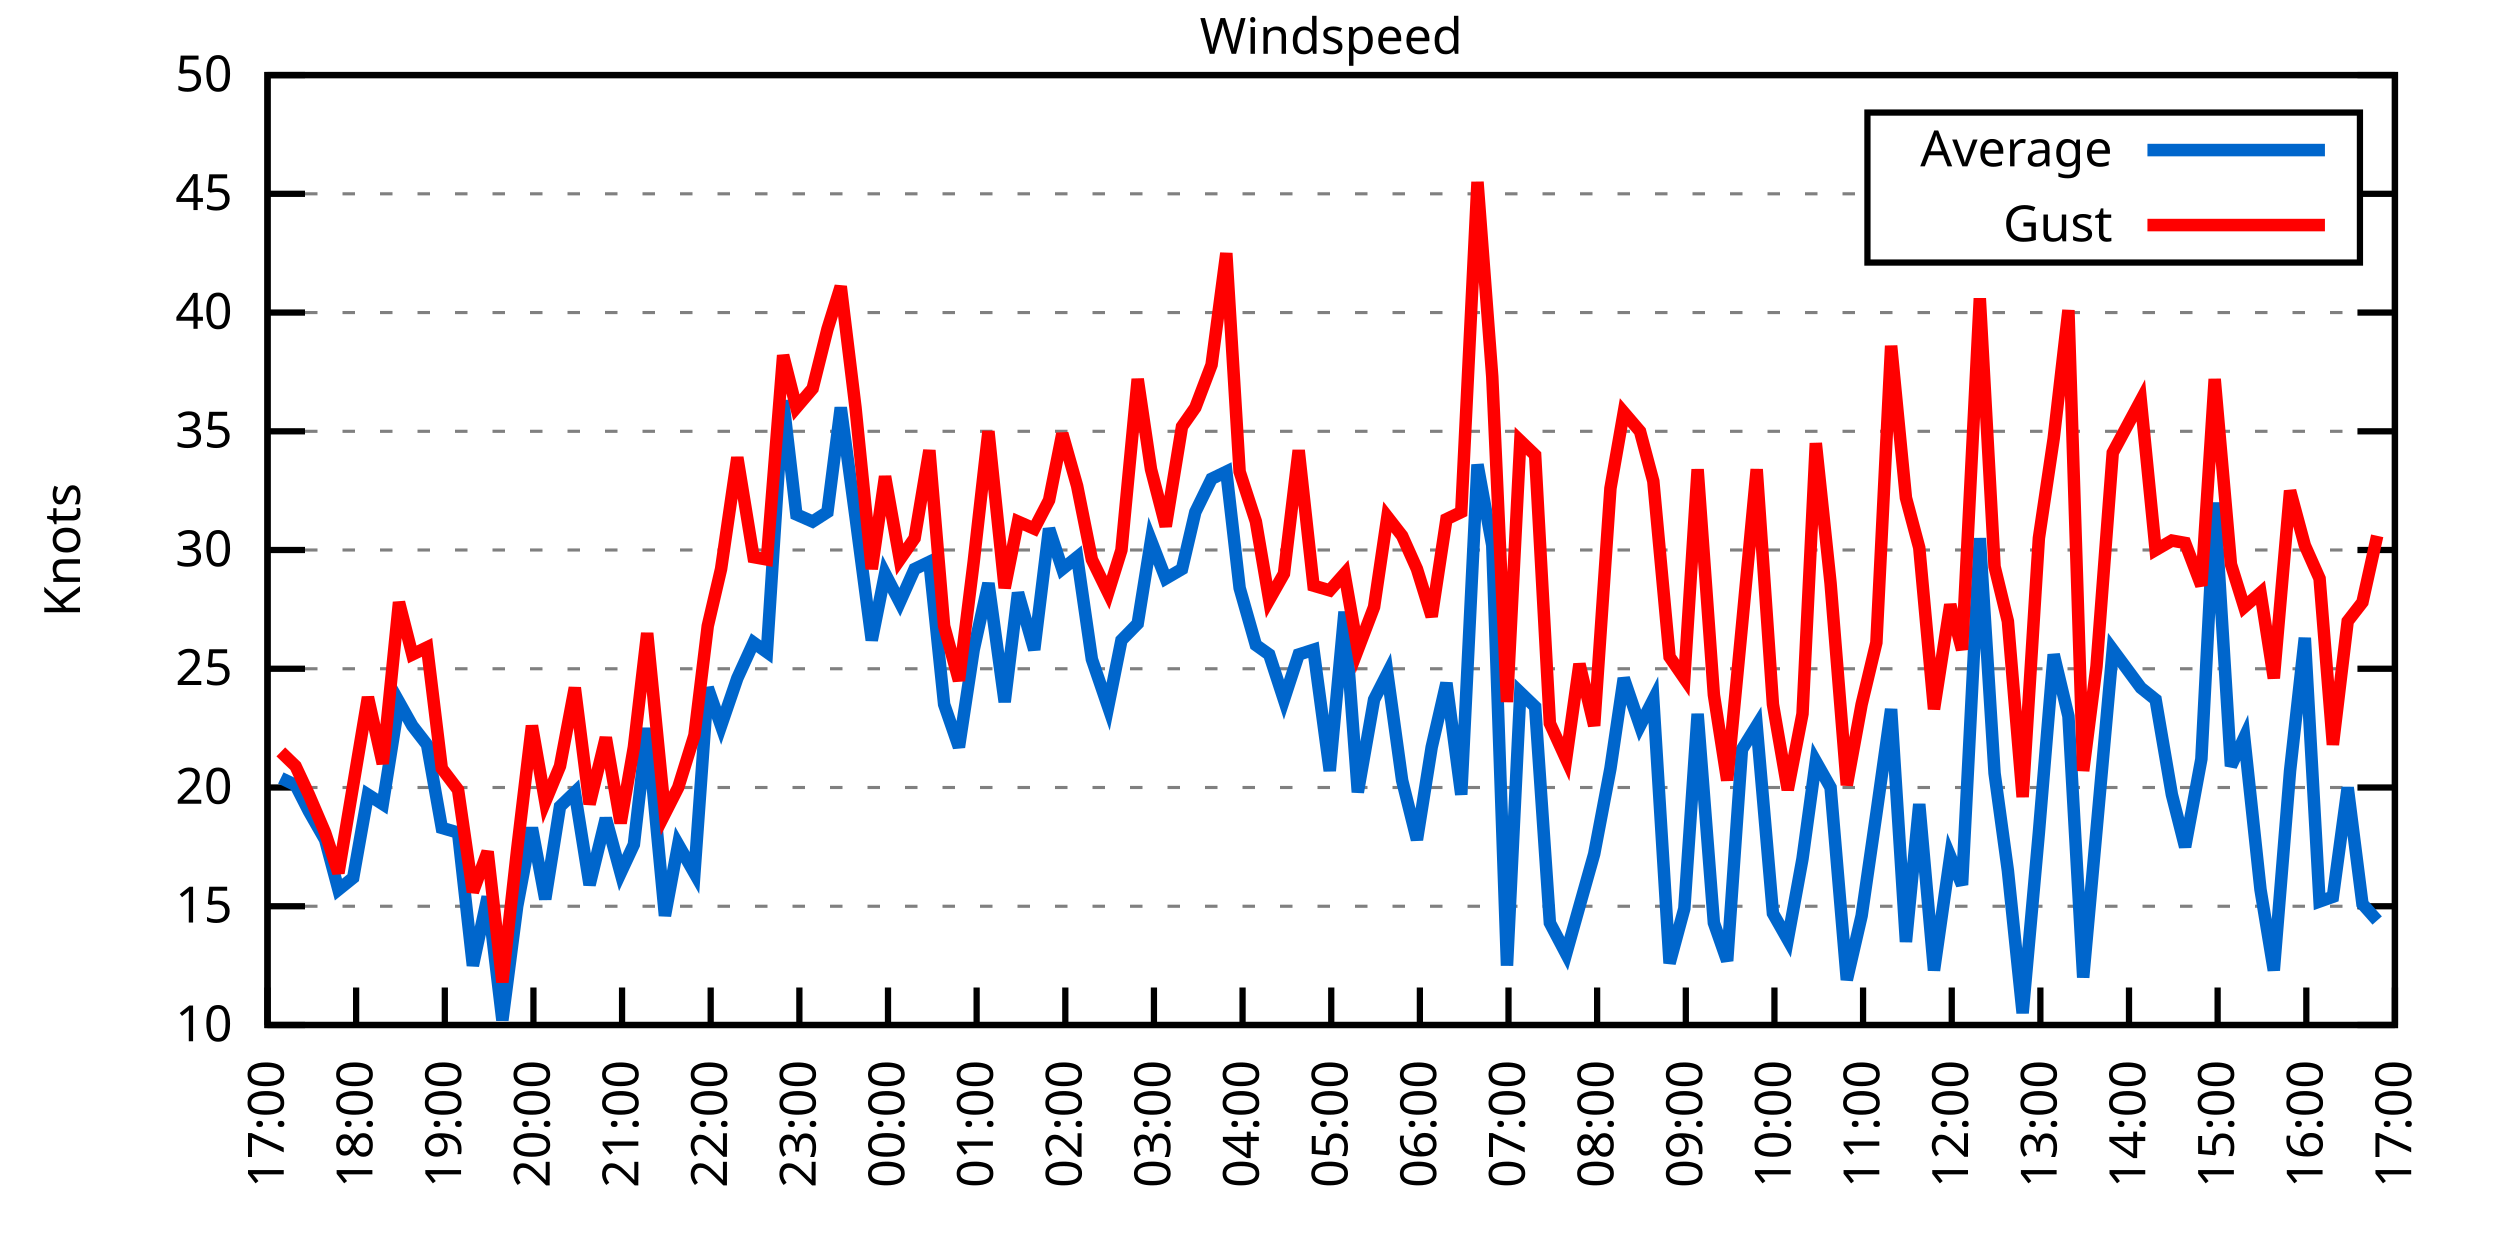
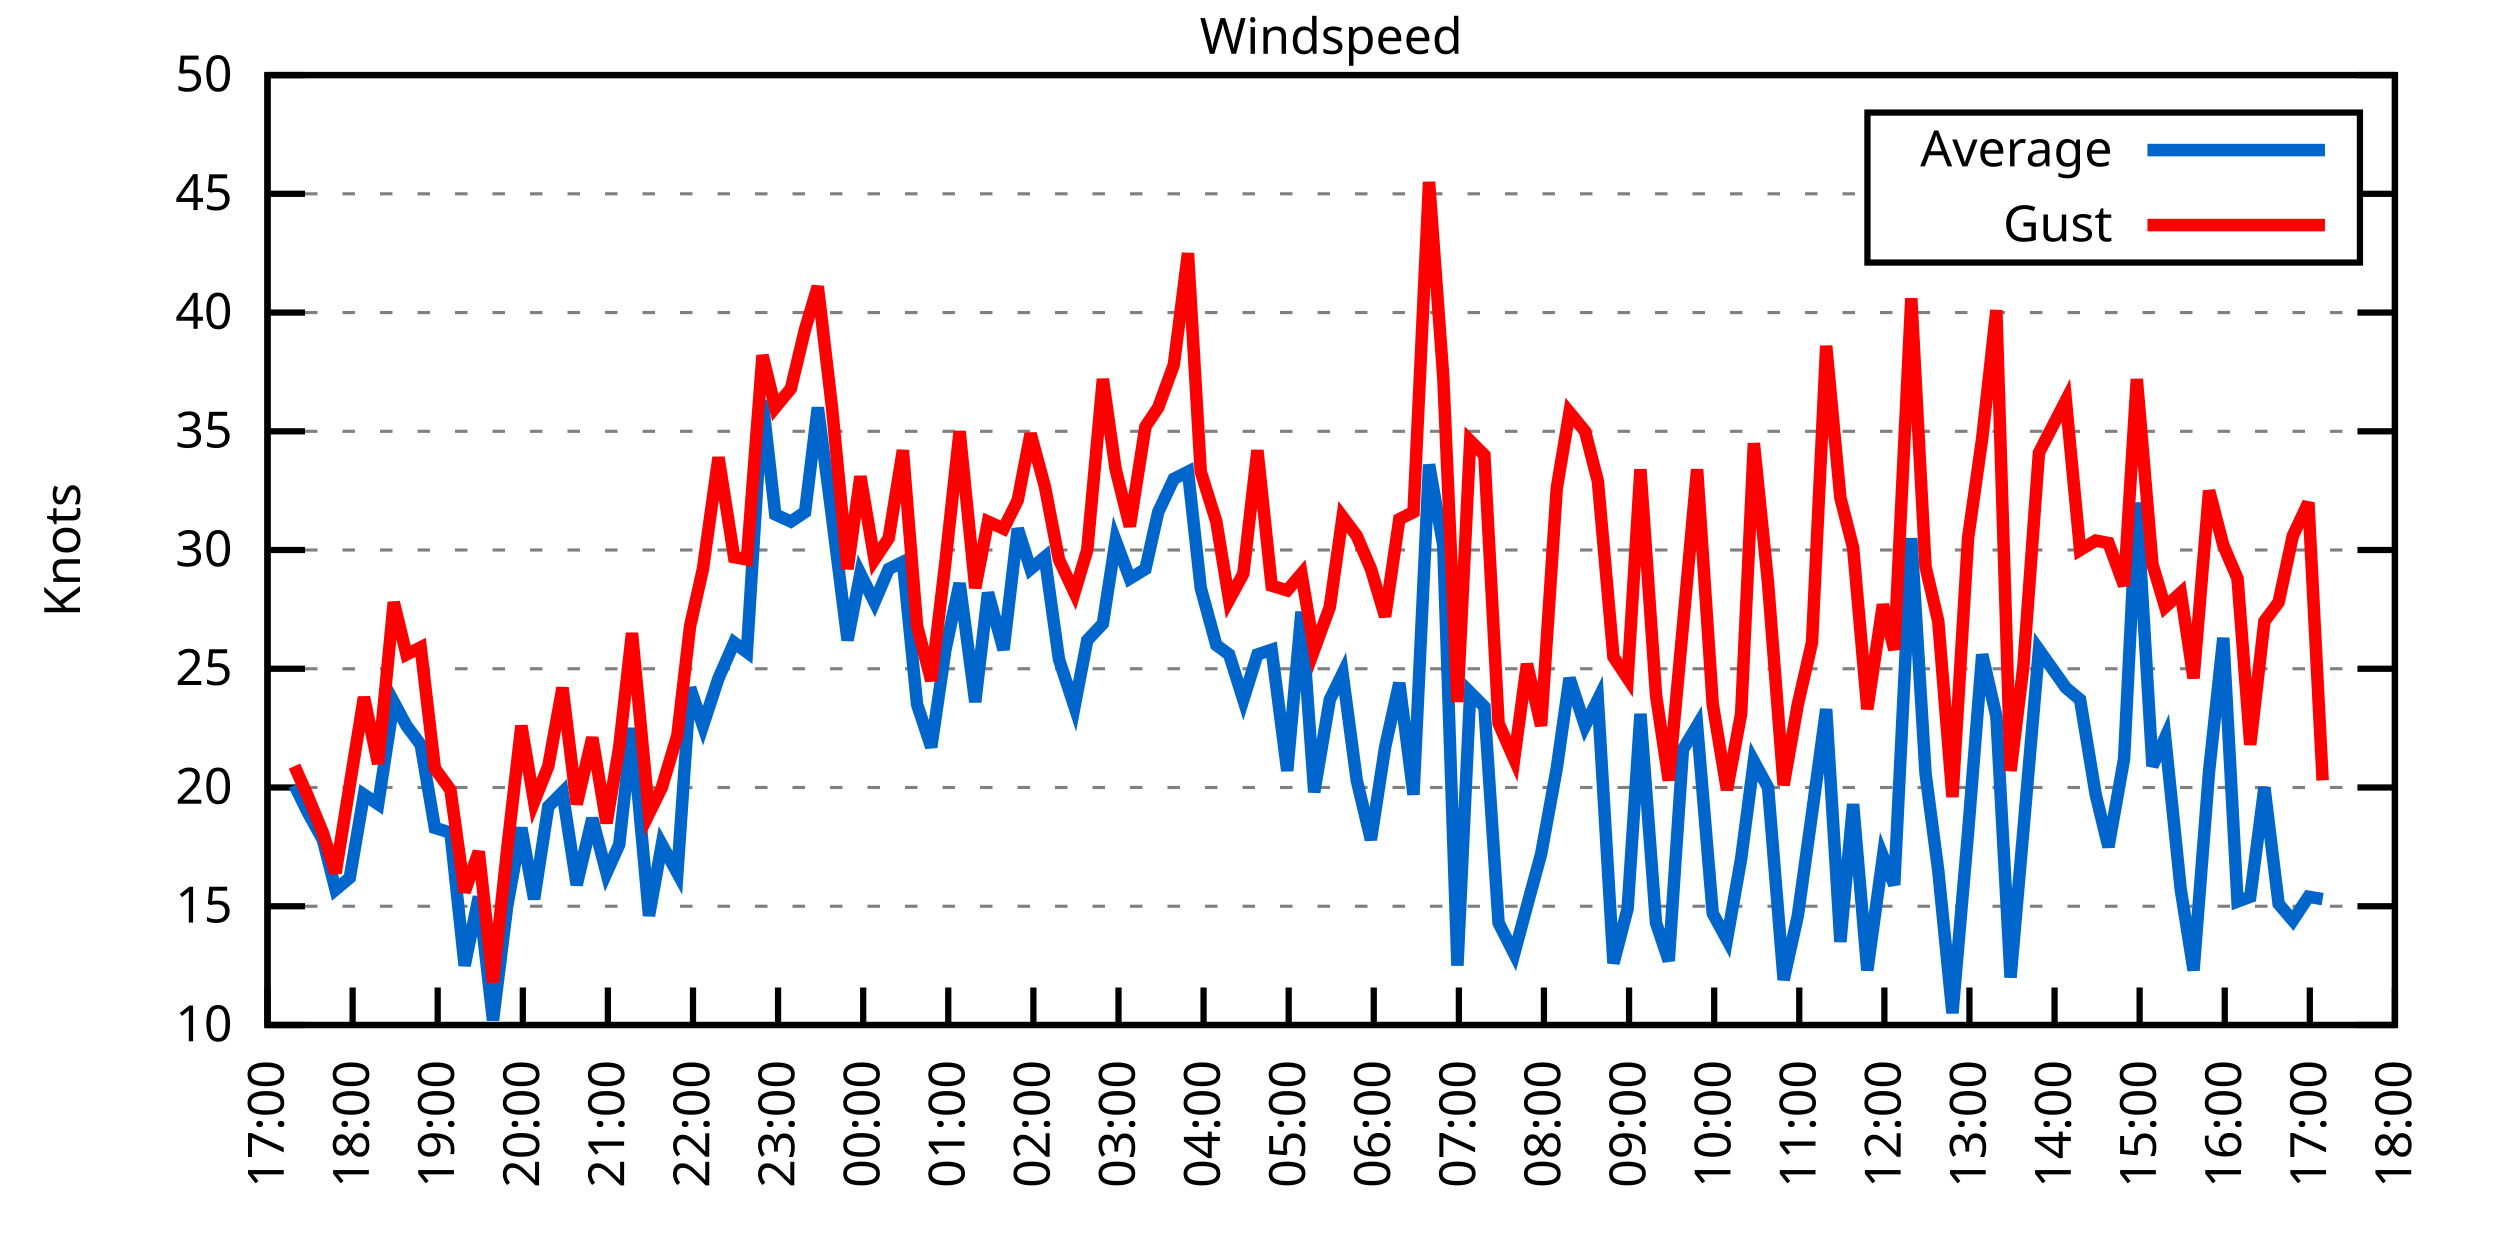
<svg xmlns="http://www.w3.org/2000/svg" xmlns:xlink="http://www.w3.org/1999/xlink" width="400" height="200" viewBox="0 0 400 200">
  <g id="gnuplot_canvas">
    <rect x="0" y="0" width="400" height="200" fill="none" />
    <defs>
      <circle id="gpDot" r="0.5" stroke-width="0.5" stroke="currentColor" />
      <path id="gpPt0" stroke-width="0.333" stroke="currentColor" d="M-1,0 h2 M0,-1 v2" />
      <path id="gpPt1" stroke-width="0.333" stroke="currentColor" d="M-1,-1 L1,1 M1,-1 L-1,1" />
      <path id="gpPt2" stroke-width="0.333" stroke="currentColor" d="M-1,0 L1,0 M0,-1 L0,1 M-1,-1 L1,1 M-1,1 L1,-1" />
      <rect id="gpPt3" stroke-width="0.333" stroke="currentColor" x="-1" y="-1" width="2" height="2" />
      <rect id="gpPt4" stroke-width="0.333" stroke="currentColor" fill="currentColor" x="-1" y="-1" width="2" height="2" />
      <circle id="gpPt5" stroke-width="0.333" stroke="currentColor" cx="0" cy="0" r="1" />
      <use xlink:href="#gpPt5" id="gpPt6" fill="currentColor" stroke="none" />
      <path id="gpPt7" stroke-width="0.333" stroke="currentColor" d="M0,-1.33 L-1.33,0.67 L1.33,0.67 z" />
      <use xlink:href="#gpPt7" id="gpPt8" fill="currentColor" stroke="none" />
      <use xlink:href="#gpPt7" id="gpPt9" stroke="currentColor" transform="rotate(180)" />
      <use xlink:href="#gpPt9" id="gpPt10" fill="currentColor" stroke="none" />
      <use xlink:href="#gpPt3" id="gpPt11" stroke="currentColor" transform="rotate(45)" />
      <use xlink:href="#gpPt11" id="gpPt12" fill="currentColor" stroke="none" />
      <path id="gpPt13" stroke-width="0.333" stroke="currentColor" d="M0,1.330 L1.265,0.411 L0.782,-1.067 L-0.782,-1.076 L-1.265,0.411 z" />
      <use xlink:href="#gpPt13" id="gpPt14" fill="currentColor" stroke="none" />
      <filter id="textbox" filterUnits="objectBoundingBox" x="0" y="0" height="1" width="1">
        <feFlood flood-color="white" flood-opacity="1" result="bgnd" />
        <feComposite in="SourceGraphic" in2="bgnd" operator="atop" />
      </filter>
      <filter id="greybox" filterUnits="objectBoundingBox" x="0" y="0" height="1" width="1">
        <feFlood flood-color="lightgrey" flood-opacity="1" result="grey" />
        <feComposite in="SourceGraphic" in2="grey" operator="atop" />
      </filter>
    </defs>
    <g fill="none" color="white" stroke="currentColor" stroke-width="1.00" stroke-linecap="butt" stroke-linejoin="miter">
</g>
    <g fill="none" color="black" stroke="currentColor" stroke-width="1.00" stroke-linecap="butt" stroke-linejoin="miter">
      <g stroke="none" shape-rendering="crispEdges">
        <polygon fill="rgb(255, 255, 255)" points="42.80,164.00 383.18,164.00 383.18,12.02 42.80,12.02 " />
      </g>
    </g>
    <g fill="none" color="black" stroke="currentColor" stroke-width="1.00" stroke-linecap="butt" stroke-linejoin="miter">
</g>
    <g fill="none" color="black" stroke="black" stroke-width="0.50" stroke-linecap="butt" stroke-linejoin="miter">
</g>
    <g fill="none" color="gray" stroke="currentColor" stroke-width="0.50" stroke-linecap="butt" stroke-linejoin="miter">
      <path stroke="gray" stroke-dasharray="2,4" class="gridline" d="M42.80,164.00 L383.19,164.00  " />
    </g>
    <g fill="none" color="gray" stroke="gray" stroke-width="1.00" stroke-linecap="butt" stroke-linejoin="miter">
</g>
    <g fill="none" color="black" stroke="currentColor" stroke-width="1.00" stroke-linecap="butt" stroke-linejoin="miter">
      <path stroke="black" d="M42.80,164.00 L48.80,164.00 M383.19,164.00 L377.19,164.00  " />
      <g transform="translate(37.20,166.60)" stroke="none" fill="black" font-family="Sans" font-size="8.00" text-anchor="end">
        <text>
          <tspan font-family="Sans"> 10</tspan>
        </text>
      </g>
    </g>
    <g fill="none" color="black" stroke="currentColor" stroke-width="1.00" stroke-linecap="butt" stroke-linejoin="miter">
</g>
    <g fill="none" color="black" stroke="black" stroke-width="0.50" stroke-linecap="butt" stroke-linejoin="miter">
</g>
    <g fill="none" color="gray" stroke="currentColor" stroke-width="0.50" stroke-linecap="butt" stroke-linejoin="miter">
      <path stroke="gray" stroke-dasharray="2,4" class="gridline" d="M42.80,145.00 L383.19,145.00  " />
    </g>
    <g fill="none" color="gray" stroke="gray" stroke-width="1.00" stroke-linecap="butt" stroke-linejoin="miter">
</g>
    <g fill="none" color="black" stroke="currentColor" stroke-width="1.00" stroke-linecap="butt" stroke-linejoin="miter">
      <path stroke="black" d="M42.80,145.00 L48.80,145.00 M383.19,145.00 L377.19,145.00  " />
      <g transform="translate(37.20,147.60)" stroke="none" fill="black" font-family="Sans" font-size="8.00" text-anchor="end">
        <text>
          <tspan font-family="Sans"> 15</tspan>
        </text>
      </g>
    </g>
    <g fill="none" color="black" stroke="currentColor" stroke-width="1.00" stroke-linecap="butt" stroke-linejoin="miter">
</g>
    <g fill="none" color="black" stroke="black" stroke-width="0.50" stroke-linecap="butt" stroke-linejoin="miter">
</g>
    <g fill="none" color="gray" stroke="currentColor" stroke-width="0.50" stroke-linecap="butt" stroke-linejoin="miter">
      <path stroke="gray" stroke-dasharray="2,4" class="gridline" d="M42.80,126.00 L383.19,126.00  " />
    </g>
    <g fill="none" color="gray" stroke="gray" stroke-width="1.00" stroke-linecap="butt" stroke-linejoin="miter">
</g>
    <g fill="none" color="black" stroke="currentColor" stroke-width="1.00" stroke-linecap="butt" stroke-linejoin="miter">
      <path stroke="black" d="M42.80,126.00 L48.80,126.00 M383.19,126.00 L377.19,126.00  " />
      <g transform="translate(37.20,128.60)" stroke="none" fill="black" font-family="Sans" font-size="8.00" text-anchor="end">
        <text>
          <tspan font-family="Sans"> 20</tspan>
        </text>
      </g>
    </g>
    <g fill="none" color="black" stroke="currentColor" stroke-width="1.00" stroke-linecap="butt" stroke-linejoin="miter">
</g>
    <g fill="none" color="black" stroke="black" stroke-width="0.50" stroke-linecap="butt" stroke-linejoin="miter">
</g>
    <g fill="none" color="gray" stroke="currentColor" stroke-width="0.50" stroke-linecap="butt" stroke-linejoin="miter">
      <path stroke="gray" stroke-dasharray="2,4" class="gridline" d="M42.80,107.00 L383.19,107.00  " />
    </g>
    <g fill="none" color="gray" stroke="gray" stroke-width="1.00" stroke-linecap="butt" stroke-linejoin="miter">
</g>
    <g fill="none" color="black" stroke="currentColor" stroke-width="1.00" stroke-linecap="butt" stroke-linejoin="miter">
      <path stroke="black" d="M42.80,107.00 L48.80,107.00 M383.19,107.00 L377.19,107.00  " />
      <g transform="translate(37.20,109.60)" stroke="none" fill="black" font-family="Sans" font-size="8.00" text-anchor="end">
        <text>
          <tspan font-family="Sans"> 25</tspan>
        </text>
      </g>
    </g>
    <g fill="none" color="black" stroke="currentColor" stroke-width="1.00" stroke-linecap="butt" stroke-linejoin="miter">
</g>
    <g fill="none" color="black" stroke="black" stroke-width="0.50" stroke-linecap="butt" stroke-linejoin="miter">
</g>
    <g fill="none" color="gray" stroke="currentColor" stroke-width="0.50" stroke-linecap="butt" stroke-linejoin="miter">
      <path stroke="gray" stroke-dasharray="2,4" class="gridline" d="M42.80,88.00 L383.19,88.00  " />
    </g>
    <g fill="none" color="gray" stroke="gray" stroke-width="1.00" stroke-linecap="butt" stroke-linejoin="miter">
</g>
    <g fill="none" color="black" stroke="currentColor" stroke-width="1.00" stroke-linecap="butt" stroke-linejoin="miter">
      <path stroke="black" d="M42.80,88.00 L48.80,88.00 M383.19,88.00 L377.19,88.00  " />
      <g transform="translate(37.20,90.60)" stroke="none" fill="black" font-family="Sans" font-size="8.00" text-anchor="end">
        <text>
          <tspan font-family="Sans"> 30</tspan>
        </text>
      </g>
    </g>
    <g fill="none" color="black" stroke="currentColor" stroke-width="1.00" stroke-linecap="butt" stroke-linejoin="miter">
</g>
    <g fill="none" color="black" stroke="black" stroke-width="0.50" stroke-linecap="butt" stroke-linejoin="miter">
</g>
    <g fill="none" color="gray" stroke="currentColor" stroke-width="0.50" stroke-linecap="butt" stroke-linejoin="miter">
      <path stroke="gray" stroke-dasharray="2,4" class="gridline" d="M42.80,69.01 L383.19,69.01  " />
    </g>
    <g fill="none" color="gray" stroke="gray" stroke-width="1.00" stroke-linecap="butt" stroke-linejoin="miter">
</g>
    <g fill="none" color="black" stroke="currentColor" stroke-width="1.00" stroke-linecap="butt" stroke-linejoin="miter">
      <path stroke="black" d="M42.80,69.01 L48.80,69.01 M383.19,69.01 L377.19,69.01  " />
      <g transform="translate(37.20,71.61)" stroke="none" fill="black" font-family="Sans" font-size="8.00" text-anchor="end">
        <text>
          <tspan font-family="Sans"> 35</tspan>
        </text>
      </g>
    </g>
    <g fill="none" color="black" stroke="currentColor" stroke-width="1.00" stroke-linecap="butt" stroke-linejoin="miter">
</g>
    <g fill="none" color="black" stroke="black" stroke-width="0.50" stroke-linecap="butt" stroke-linejoin="miter">
</g>
    <g fill="none" color="gray" stroke="currentColor" stroke-width="0.50" stroke-linecap="butt" stroke-linejoin="miter">
      <path stroke="gray" stroke-dasharray="2,4" class="gridline" d="M42.80,50.01 L383.19,50.01  " />
    </g>
    <g fill="none" color="gray" stroke="gray" stroke-width="1.00" stroke-linecap="butt" stroke-linejoin="miter">
</g>
    <g fill="none" color="black" stroke="currentColor" stroke-width="1.00" stroke-linecap="butt" stroke-linejoin="miter">
      <path stroke="black" d="M42.80,50.01 L48.80,50.01 M383.19,50.01 L377.19,50.01  " />
      <g transform="translate(37.20,52.61)" stroke="none" fill="black" font-family="Sans" font-size="8.00" text-anchor="end">
        <text>
          <tspan font-family="Sans"> 40</tspan>
        </text>
      </g>
    </g>
    <g fill="none" color="black" stroke="currentColor" stroke-width="1.00" stroke-linecap="butt" stroke-linejoin="miter">
</g>
    <g fill="none" color="black" stroke="black" stroke-width="0.50" stroke-linecap="butt" stroke-linejoin="miter">
</g>
    <g fill="none" color="gray" stroke="currentColor" stroke-width="0.50" stroke-linecap="butt" stroke-linejoin="miter">
      <path stroke="gray" stroke-dasharray="2,4" class="gridline" d="M42.80,31.01 L298.79,31.01 M377.59,31.01 L383.19,31.01  " />
    </g>
    <g fill="none" color="gray" stroke="gray" stroke-width="1.00" stroke-linecap="butt" stroke-linejoin="miter">
</g>
    <g fill="none" color="black" stroke="currentColor" stroke-width="1.00" stroke-linecap="butt" stroke-linejoin="miter">
      <path stroke="black" d="M42.80,31.01 L48.80,31.01 M383.19,31.01 L377.19,31.01  " />
      <g transform="translate(37.20,33.61)" stroke="none" fill="black" font-family="Sans" font-size="8.00" text-anchor="end">
        <text>
          <tspan font-family="Sans"> 45</tspan>
        </text>
      </g>
    </g>
    <g fill="none" color="black" stroke="currentColor" stroke-width="1.00" stroke-linecap="butt" stroke-linejoin="miter">
</g>
    <g fill="none" color="black" stroke="black" stroke-width="0.50" stroke-linecap="butt" stroke-linejoin="miter">
</g>
    <g fill="none" color="gray" stroke="currentColor" stroke-width="0.50" stroke-linecap="butt" stroke-linejoin="miter">
      <path stroke="gray" stroke-dasharray="2,4" class="gridline" d="M42.80,12.01 L383.19,12.01  " />
    </g>
    <g fill="none" color="gray" stroke="gray" stroke-width="1.00" stroke-linecap="butt" stroke-linejoin="miter">
</g>
    <g fill="none" color="black" stroke="currentColor" stroke-width="1.00" stroke-linecap="butt" stroke-linejoin="miter">
      <path stroke="black" d="M42.80,12.01 L48.80,12.01 M383.19,12.01 L377.19,12.01  " />
      <g transform="translate(37.20,14.61)" stroke="none" fill="black" font-family="Sans" font-size="8.00" text-anchor="end">
        <text>
          <tspan font-family="Sans"> 50</tspan>
        </text>
      </g>
    </g>
    <g fill="none" color="black" stroke="currentColor" stroke-width="1.00" stroke-linecap="butt" stroke-linejoin="miter">
      <path stroke="black" d="M42.80,164.00 L42.80,158.00  " />
      <g transform="translate(45.40,169.60) rotate(270.00)" stroke="none" fill="black" font-family="Sans" font-size="8.00" text-anchor="end">
        <text>
          <tspan font-family="Sans">17:00</tspan>
        </text>
      </g>
    </g>
    <g fill="none" color="black" stroke="currentColor" stroke-width="1.00" stroke-linecap="butt" stroke-linejoin="miter">
-       <path stroke="black" d="M56.98,164.00 L56.98,158.00  " />
-       <g transform="translate(59.58,169.60) rotate(270.00)" stroke="none" fill="black" font-family="Sans" font-size="8.00" text-anchor="end">
+       <path stroke="black" d="M56.42,164.00 L56.42,158.00  " />
+       <g transform="translate(59.02,169.60) rotate(270.00)" stroke="none" fill="black" font-family="Sans" font-size="8.00" text-anchor="end">
        <text>
          <tspan font-family="Sans">18:00</tspan>
        </text>
      </g>
    </g>
    <g fill="none" color="black" stroke="currentColor" stroke-width="1.00" stroke-linecap="butt" stroke-linejoin="miter">
-       <path stroke="black" d="M71.17,164.00 L71.17,158.00  " />
-       <g transform="translate(73.77,169.60) rotate(270.00)" stroke="none" fill="black" font-family="Sans" font-size="8.00" text-anchor="end">
+       <path stroke="black" d="M70.03,164.00 L70.03,158.00  " />
+       <g transform="translate(72.63,169.60) rotate(270.00)" stroke="none" fill="black" font-family="Sans" font-size="8.00" text-anchor="end">
        <text>
          <tspan font-family="Sans">19:00</tspan>
        </text>
      </g>
    </g>
    <g fill="none" color="black" stroke="currentColor" stroke-width="1.00" stroke-linecap="butt" stroke-linejoin="miter">
-       <path stroke="black" d="M85.35,164.00 L85.35,158.00  " />
-       <g transform="translate(87.95,169.60) rotate(270.00)" stroke="none" fill="black" font-family="Sans" font-size="8.00" text-anchor="end">
+       <path stroke="black" d="M83.65,164.00 L83.65,158.00  " />
+       <g transform="translate(86.25,169.60) rotate(270.00)" stroke="none" fill="black" font-family="Sans" font-size="8.00" text-anchor="end">
        <text>
          <tspan font-family="Sans">20:00</tspan>
        </text>
      </g>
    </g>
    <g fill="none" color="black" stroke="currentColor" stroke-width="1.00" stroke-linecap="butt" stroke-linejoin="miter">
-       <path stroke="black" d="M99.53,164.00 L99.53,158.00  " />
-       <g transform="translate(102.13,169.60) rotate(270.00)" stroke="none" fill="black" font-family="Sans" font-size="8.00" text-anchor="end">
+       <path stroke="black" d="M97.26,164.00 L97.26,158.00  " />
+       <g transform="translate(99.86,169.60) rotate(270.00)" stroke="none" fill="black" font-family="Sans" font-size="8.00" text-anchor="end">
        <text>
          <tspan font-family="Sans">21:00</tspan>
        </text>
      </g>
    </g>
    <g fill="none" color="black" stroke="currentColor" stroke-width="1.00" stroke-linecap="butt" stroke-linejoin="miter">
-       <path stroke="black" d="M113.71,164.00 L113.71,158.00  " />
-       <g transform="translate(116.31,169.60) rotate(270.00)" stroke="none" fill="black" font-family="Sans" font-size="8.00" text-anchor="end">
+       <path stroke="black" d="M110.88,164.00 L110.88,158.00  " />
+       <g transform="translate(113.48,169.60) rotate(270.00)" stroke="none" fill="black" font-family="Sans" font-size="8.00" text-anchor="end">
        <text>
          <tspan font-family="Sans">22:00</tspan>
        </text>
      </g>
    </g>
    <g fill="none" color="black" stroke="currentColor" stroke-width="1.00" stroke-linecap="butt" stroke-linejoin="miter">
-       <path stroke="black" d="M127.90,164.00 L127.90,158.00  " />
-       <g transform="translate(130.50,169.60) rotate(270.00)" stroke="none" fill="black" font-family="Sans" font-size="8.00" text-anchor="end">
+       <path stroke="black" d="M124.49,164.00 L124.49,158.00  " />
+       <g transform="translate(127.09,169.60) rotate(270.00)" stroke="none" fill="black" font-family="Sans" font-size="8.00" text-anchor="end">
        <text>
          <tspan font-family="Sans">23:00</tspan>
        </text>
      </g>
    </g>
    <g fill="none" color="black" stroke="currentColor" stroke-width="1.00" stroke-linecap="butt" stroke-linejoin="miter">
-       <path stroke="black" d="M142.08,164.00 L142.08,158.00  " />
-       <g transform="translate(144.68,169.60) rotate(270.00)" stroke="none" fill="black" font-family="Sans" font-size="8.00" text-anchor="end">
+       <path stroke="black" d="M138.11,164.00 L138.11,158.00  " />
+       <g transform="translate(140.71,169.60) rotate(270.00)" stroke="none" fill="black" font-family="Sans" font-size="8.00" text-anchor="end">
        <text>
          <tspan font-family="Sans">00:00</tspan>
        </text>
      </g>
    </g>
    <g fill="none" color="black" stroke="currentColor" stroke-width="1.00" stroke-linecap="butt" stroke-linejoin="miter">
-       <path stroke="black" d="M156.26,164.00 L156.26,158.00  " />
-       <g transform="translate(158.86,169.60) rotate(270.00)" stroke="none" fill="black" font-family="Sans" font-size="8.00" text-anchor="end">
+       <path stroke="black" d="M151.72,164.00 L151.72,158.00  " />
+       <g transform="translate(154.32,169.60) rotate(270.00)" stroke="none" fill="black" font-family="Sans" font-size="8.00" text-anchor="end">
        <text>
          <tspan font-family="Sans">01:00</tspan>
        </text>
      </g>
    </g>
    <g fill="none" color="black" stroke="currentColor" stroke-width="1.00" stroke-linecap="butt" stroke-linejoin="miter">
-       <path stroke="black" d="M170.45,164.00 L170.45,158.00  " />
-       <g transform="translate(173.05,169.60) rotate(270.00)" stroke="none" fill="black" font-family="Sans" font-size="8.00" text-anchor="end">
+       <path stroke="black" d="M165.34,164.00 L165.34,158.00  " />
+       <g transform="translate(167.94,169.60) rotate(270.00)" stroke="none" fill="black" font-family="Sans" font-size="8.00" text-anchor="end">
        <text>
          <tspan font-family="Sans">02:00</tspan>
        </text>
      </g>
    </g>
    <g fill="none" color="black" stroke="currentColor" stroke-width="1.00" stroke-linecap="butt" stroke-linejoin="miter">
-       <path stroke="black" d="M184.63,164.00 L184.63,158.00  " />
-       <g transform="translate(187.23,169.60) rotate(270.00)" stroke="none" fill="black" font-family="Sans" font-size="8.00" text-anchor="end">
+       <path stroke="black" d="M178.96,164.00 L178.96,158.00  " />
+       <g transform="translate(181.56,169.60) rotate(270.00)" stroke="none" fill="black" font-family="Sans" font-size="8.00" text-anchor="end">
        <text>
          <tspan font-family="Sans">03:00</tspan>
        </text>
      </g>
    </g>
    <g fill="none" color="black" stroke="currentColor" stroke-width="1.00" stroke-linecap="butt" stroke-linejoin="miter">
-       <path stroke="black" d="M198.81,164.00 L198.81,158.00  " />
-       <g transform="translate(201.41,169.60) rotate(270.00)" stroke="none" fill="black" font-family="Sans" font-size="8.00" text-anchor="end">
+       <path stroke="black" d="M192.57,164.00 L192.57,158.00  " />
+       <g transform="translate(195.17,169.60) rotate(270.00)" stroke="none" fill="black" font-family="Sans" font-size="8.00" text-anchor="end">
        <text>
          <tspan font-family="Sans">04:00</tspan>
        </text>
      </g>
    </g>
    <g fill="none" color="black" stroke="currentColor" stroke-width="1.00" stroke-linecap="butt" stroke-linejoin="miter">
-       <path stroke="black" d="M213.00,164.00 L213.00,158.00  " />
-       <g transform="translate(215.60,169.60) rotate(270.00)" stroke="none" fill="black" font-family="Sans" font-size="8.00" text-anchor="end">
+       <path stroke="black" d="M206.19,164.00 L206.19,158.00  " />
+       <g transform="translate(208.79,169.60) rotate(270.00)" stroke="none" fill="black" font-family="Sans" font-size="8.00" text-anchor="end">
        <text>
          <tspan font-family="Sans">05:00</tspan>
        </text>
      </g>
    </g>
    <g fill="none" color="black" stroke="currentColor" stroke-width="1.00" stroke-linecap="butt" stroke-linejoin="miter">
-       <path stroke="black" d="M227.18,164.00 L227.18,158.00  " />
-       <g transform="translate(229.78,169.60) rotate(270.00)" stroke="none" fill="black" font-family="Sans" font-size="8.00" text-anchor="end">
+       <path stroke="black" d="M219.80,164.00 L219.80,158.00  " />
+       <g transform="translate(222.40,169.60) rotate(270.00)" stroke="none" fill="black" font-family="Sans" font-size="8.00" text-anchor="end">
        <text>
          <tspan font-family="Sans">06:00</tspan>
        </text>
      </g>
    </g>
    <g fill="none" color="black" stroke="currentColor" stroke-width="1.00" stroke-linecap="butt" stroke-linejoin="miter">
-       <path stroke="black" d="M241.36,164.00 L241.36,158.00  " />
-       <g transform="translate(243.96,169.60) rotate(270.00)" stroke="none" fill="black" font-family="Sans" font-size="8.00" text-anchor="end">
+       <path stroke="black" d="M233.42,164.00 L233.42,158.00  " />
+       <g transform="translate(236.02,169.60) rotate(270.00)" stroke="none" fill="black" font-family="Sans" font-size="8.00" text-anchor="end">
        <text>
          <tspan font-family="Sans">07:00</tspan>
        </text>
      </g>
    </g>
    <g fill="none" color="black" stroke="currentColor" stroke-width="1.00" stroke-linecap="butt" stroke-linejoin="miter">
-       <path stroke="black" d="M255.54,164.00 L255.54,158.00  " />
-       <g transform="translate(258.14,169.60) rotate(270.00)" stroke="none" fill="black" font-family="Sans" font-size="8.00" text-anchor="end">
+       <path stroke="black" d="M247.03,164.00 L247.03,158.00  " />
+       <g transform="translate(249.63,169.60) rotate(270.00)" stroke="none" fill="black" font-family="Sans" font-size="8.00" text-anchor="end">
        <text>
          <tspan font-family="Sans">08:00</tspan>
        </text>
      </g>
    </g>
    <g fill="none" color="black" stroke="currentColor" stroke-width="1.00" stroke-linecap="butt" stroke-linejoin="miter">
-       <path stroke="black" d="M269.73,164.00 L269.73,158.00  " />
-       <g transform="translate(272.33,169.60) rotate(270.00)" stroke="none" fill="black" font-family="Sans" font-size="8.00" text-anchor="end">
+       <path stroke="black" d="M260.65,164.00 L260.65,158.00  " />
+       <g transform="translate(263.25,169.60) rotate(270.00)" stroke="none" fill="black" font-family="Sans" font-size="8.00" text-anchor="end">
        <text>
          <tspan font-family="Sans">09:00</tspan>
        </text>
      </g>
    </g>
    <g fill="none" color="black" stroke="currentColor" stroke-width="1.00" stroke-linecap="butt" stroke-linejoin="miter">
-       <path stroke="black" d="M283.91,164.00 L283.91,158.00  " />
-       <g transform="translate(286.51,169.60) rotate(270.00)" stroke="none" fill="black" font-family="Sans" font-size="8.00" text-anchor="end">
+       <path stroke="black" d="M274.27,164.00 L274.27,158.00  " />
+       <g transform="translate(276.87,169.60) rotate(270.00)" stroke="none" fill="black" font-family="Sans" font-size="8.00" text-anchor="end">
        <text>
          <tspan font-family="Sans">10:00</tspan>
        </text>
      </g>
    </g>
    <g fill="none" color="black" stroke="currentColor" stroke-width="1.00" stroke-linecap="butt" stroke-linejoin="miter">
-       <path stroke="black" d="M298.09,164.00 L298.09,158.00  " />
-       <g transform="translate(300.69,169.60) rotate(270.00)" stroke="none" fill="black" font-family="Sans" font-size="8.00" text-anchor="end">
+       <path stroke="black" d="M287.88,164.00 L287.88,158.00  " />
+       <g transform="translate(290.48,169.60) rotate(270.00)" stroke="none" fill="black" font-family="Sans" font-size="8.00" text-anchor="end">
        <text>
          <tspan font-family="Sans">11:00</tspan>
        </text>
      </g>
    </g>
    <g fill="none" color="black" stroke="currentColor" stroke-width="1.00" stroke-linecap="butt" stroke-linejoin="miter">
-       <path stroke="black" d="M312.28,164.00 L312.28,158.00  " />
-       <g transform="translate(314.88,169.60) rotate(270.00)" stroke="none" fill="black" font-family="Sans" font-size="8.00" text-anchor="end">
+       <path stroke="black" d="M301.50,164.00 L301.50,158.00  " />
+       <g transform="translate(304.10,169.60) rotate(270.00)" stroke="none" fill="black" font-family="Sans" font-size="8.00" text-anchor="end">
        <text>
          <tspan font-family="Sans">12:00</tspan>
        </text>
      </g>
    </g>
    <g fill="none" color="black" stroke="currentColor" stroke-width="1.00" stroke-linecap="butt" stroke-linejoin="miter">
-       <path stroke="black" d="M326.46,164.00 L326.46,158.00  " />
-       <g transform="translate(329.06,169.60) rotate(270.00)" stroke="none" fill="black" font-family="Sans" font-size="8.00" text-anchor="end">
+       <path stroke="black" d="M315.11,164.00 L315.11,158.00  " />
+       <g transform="translate(317.71,169.60) rotate(270.00)" stroke="none" fill="black" font-family="Sans" font-size="8.00" text-anchor="end">
        <text>
          <tspan font-family="Sans">13:00</tspan>
        </text>
      </g>
    </g>
    <g fill="none" color="black" stroke="currentColor" stroke-width="1.00" stroke-linecap="butt" stroke-linejoin="miter">
-       <path stroke="black" d="M340.64,164.00 L340.64,158.00  " />
-       <g transform="translate(343.24,169.60) rotate(270.00)" stroke="none" fill="black" font-family="Sans" font-size="8.00" text-anchor="end">
+       <path stroke="black" d="M328.73,164.00 L328.73,158.00  " />
+       <g transform="translate(331.33,169.60) rotate(270.00)" stroke="none" fill="black" font-family="Sans" font-size="8.00" text-anchor="end">
        <text>
          <tspan font-family="Sans">14:00</tspan>
        </text>
      </g>
    </g>
    <g fill="none" color="black" stroke="currentColor" stroke-width="1.00" stroke-linecap="butt" stroke-linejoin="miter">
-       <path stroke="black" d="M354.82,164.00 L354.82,158.00  " />
-       <g transform="translate(357.42,169.60) rotate(270.00)" stroke="none" fill="black" font-family="Sans" font-size="8.00" text-anchor="end">
+       <path stroke="black" d="M342.34,164.00 L342.34,158.00  " />
+       <g transform="translate(344.94,169.60) rotate(270.00)" stroke="none" fill="black" font-family="Sans" font-size="8.00" text-anchor="end">
        <text>
          <tspan font-family="Sans">15:00</tspan>
        </text>
      </g>
    </g>
    <g fill="none" color="black" stroke="currentColor" stroke-width="1.00" stroke-linecap="butt" stroke-linejoin="miter">
-       <path stroke="black" d="M369.01,164.00 L369.01,158.00  " />
-       <g transform="translate(371.61,169.60) rotate(270.00)" stroke="none" fill="black" font-family="Sans" font-size="8.00" text-anchor="end">
+       <path stroke="black" d="M355.96,164.00 L355.96,158.00  " />
+       <g transform="translate(358.56,169.60) rotate(270.00)" stroke="none" fill="black" font-family="Sans" font-size="8.00" text-anchor="end">
        <text>
          <tspan font-family="Sans">16:00</tspan>
+         </text>
+       </g>
+     </g>
+     <g fill="none" color="black" stroke="currentColor" stroke-width="1.00" stroke-linecap="butt" stroke-linejoin="miter">
+       <path stroke="black" d="M369.57,164.00 L369.57,158.00  " />
+       <g transform="translate(372.17,169.60) rotate(270.00)" stroke="none" fill="black" font-family="Sans" font-size="8.00" text-anchor="end">
+         <text>
+           <tspan font-family="Sans">17:00</tspan>
        </text>
      </g>
    </g>
    <g fill="none" color="black" stroke="currentColor" stroke-width="1.00" stroke-linecap="butt" stroke-linejoin="miter">
      <path stroke="black" d="M383.19,164.00 L383.19,158.00  " />
      <g transform="translate(385.79,169.60) rotate(270.00)" stroke="none" fill="black" font-family="Sans" font-size="8.00" text-anchor="end">
        <text>
-           <tspan font-family="Sans">17:00</tspan>
+           <tspan font-family="Sans">18:00</tspan>
        </text>
      </g>
    </g>
    <g fill="none" color="black" stroke="currentColor" stroke-width="1.00" stroke-linecap="butt" stroke-linejoin="miter">
</g>
    <g fill="none" color="black" stroke="currentColor" stroke-width="1.00" stroke-linecap="butt" stroke-linejoin="miter">
      <path stroke="black" d="M42.80,12.01 L42.80,164.00 L383.19,164.00 L383.19,12.01 L42.80,12.01 Z  " />
    </g>
    <g fill="none" color="black" stroke="currentColor" stroke-width="1.00" stroke-linecap="butt" stroke-linejoin="miter">
</g>
    <g fill="none" color="black" stroke="currentColor" stroke-width="1.00" stroke-linecap="butt" stroke-linejoin="miter">
      <path stroke="black" d="M298.79,42.01 L298.79,18.01 L377.59,18.01 L377.59,42.01 L298.79,42.01 Z  " />
    </g>
    <g id="Windspeed_plot_1">
      <g fill="none" color="white" stroke="black" stroke-width="2.00" stroke-linecap="butt" stroke-linejoin="miter">
</g>
      <g fill="none" color="black" stroke="currentColor" stroke-width="2.00" stroke-linecap="butt" stroke-linejoin="miter">
        <g transform="translate(337.99,26.61)" stroke="none" fill="black" font-family="Sans" font-size="8.00" text-anchor="end">
          <text>
            <tspan font-family="Sans">Average</tspan>
          </text>
        </g>
      </g>
      <g fill="none" color="black" stroke="currentColor" stroke-width="2.00" stroke-linecap="butt" stroke-linejoin="miter">
-         <path stroke="rgb(  0, 102, 204)" d="M343.59,24.01 L371.99,24.01 M44.93,124.48 L47.29,125.62 L49.42,129.80 L52.02,134.36 L54.15,142.34 L56.51,140.44   L58.87,127.14 L61.24,128.66 L63.84,112.32 L65.97,116.12 L68.33,119.16 L70.69,132.46 L73.29,133.22 L75.66,154.50   L78.02,143.48 L80.38,163.24 L82.75,145.00 L85.11,132.46 L87.24,143.86 L89.60,129.04 L91.97,126.76 L94.33,141.58   L96.93,130.94 L99.30,139.68 L101.42,135.12 L103.55,116.50 L106.39,146.52 L108.51,135.12 L111.11,139.68 L113.24,110.04   L115.37,116.12 L117.97,108.52 L120.57,102.82 L122.70,104.34 L125.30,64.07 L127.42,82.31 L130.02,83.45 L132.39,81.93   L134.52,65.21 L136.88,82.69 L139.48,102.44 L141.61,91.80 L143.97,96.36 L146.34,91.04 L148.70,89.90 L151.06,112.70   L153.43,119.54 L155.79,103.96 L158.15,93.32 L160.75,112.32 L162.88,94.84 L165.48,103.96 L167.85,84.59 L169.97,91.04   L172.34,89.14 L174.70,105.48 L177.30,113.08 L179.43,102.44 L182.03,99.78 L184.16,86.49 L186.52,92.56 L189.12,91.04   L191.25,81.93 L193.85,76.61 L196.21,75.47 L198.34,94.08 L200.94,103.20 L203.07,104.72 L205.43,111.94 L207.79,104.72   L210.16,103.96 L212.76,123.34 L215.12,97.88 L217.25,126.76 L219.85,111.94 L221.98,107.76 L224.34,124.86 L226.71,134.36   L229.07,119.54 L231.43,109.28 L233.80,127.14 L236.40,74.33 L238.76,87.25 L241.12,154.50 L243.25,110.80 L245.62,113.08   L247.98,147.66 L250.58,152.60 L252.71,145.00 L255.07,136.64 L257.67,122.96 L259.80,108.52 L262.40,116.12 L264.53,111.94   L267.13,154.12 L269.49,145.38 L271.62,114.22 L274.22,147.66 L276.35,153.74 L278.71,119.92 L281.07,116.12 L283.67,146.14   L286.04,150.32 L288.40,137.40 L290.53,121.82 L292.89,126.00 L295.49,156.78 L297.86,146.52 L300.22,130.18 L302.58,113.46   L304.95,150.70 L307.08,128.66 L309.44,155.26 L312.04,137.02 L313.93,141.58 L316.77,86.11 L319.13,123.72 L321.26,139.30   L323.62,162.10 L326.22,133.22 L328.59,104.72 L330.95,114.60 L333.31,156.40 L335.44,132.84 L338.04,103.96 L342.53,110.04   L344.90,111.94 L347.50,127.14 L349.62,135.50 L352.22,121.44 L354.35,80.41 L356.95,122.58 L359.08,118.02 L361.68,142.34   L363.81,155.26 L366.41,123.34 L368.77,102.06 L371.13,144.24 L373.26,143.48 L375.63,126.00 L377.99,144.62 L380.35,147.28    " />
+         <path stroke="rgb(  0, 102, 204)" d="M343.59,24.01 L371.99,24.01 M47.11,125.62 L49.15,129.80 L51.65,134.36 L53.69,142.34 L55.96,140.44 L58.23,127.14   L60.50,128.66 L63.00,112.32 L65.04,116.12 L67.31,119.16 L69.58,132.46 L72.07,133.22 L74.34,154.50 L76.61,143.48   L78.88,163.24 L81.15,145.00 L83.42,132.46 L85.46,143.86 L87.73,129.04 L90.00,126.76 L92.27,141.58 L94.77,130.94   L97.04,139.68 L99.08,135.12 L101.12,116.50 L103.84,146.52 L105.89,135.12 L108.38,139.68 L110.42,110.04 L112.47,116.12   L114.96,108.52 L117.46,102.82 L119.50,104.34 L122.00,64.07 L124.04,82.31 L126.54,83.45 L128.81,81.93 L130.85,65.21   L133.12,82.69 L135.61,102.44 L137.66,91.80 L139.92,96.36 L142.19,91.04 L144.46,89.90 L146.73,112.70 L149.00,119.54   L151.27,103.96 L153.54,93.32 L156.04,112.32 L158.08,94.84 L160.57,103.96 L162.84,84.59 L164.89,91.04 L167.16,89.14   L169.43,105.48 L171.92,113.08 L173.96,102.44 L176.46,99.78 L178.50,86.49 L180.77,92.56 L183.27,91.04 L185.31,81.93   L187.81,76.61 L190.08,75.47 L192.12,94.08 L194.61,103.20 L196.66,104.72 L198.93,111.94 L201.19,104.72 L203.46,103.96   L205.96,123.34 L208.23,97.88 L210.27,126.76 L212.77,111.94 L214.81,107.76 L217.08,124.86 L219.35,134.36 L221.62,119.54   L223.89,109.28 L226.16,127.14 L228.65,74.33 L230.92,87.25 L233.19,154.50 L235.23,110.80 L237.50,113.08 L239.77,147.66   L242.27,152.60 L244.31,145.00 L246.58,136.64 L249.08,122.96 L251.12,108.52 L253.61,116.12 L255.66,111.94 L258.15,154.12   L260.42,145.38 L262.47,114.22 L264.96,147.66 L267.00,153.74 L269.27,119.92 L271.54,116.12 L274.04,146.14 L276.31,150.32   L278.58,137.40 L280.62,121.82 L282.89,126.00 L285.38,156.78 L287.65,146.52 L289.92,130.18 L292.19,113.46 L294.46,150.70   L296.50,128.66 L298.77,155.26 L301.27,137.02 L303.08,141.58 L305.81,86.11 L308.08,123.72 L310.12,139.30 L312.39,162.10   L314.89,133.22 L317.15,104.72 L319.42,114.60 L321.69,156.40 L323.74,132.84 L326.23,103.96 L330.54,110.04 L332.81,111.94   L335.31,127.14 L337.35,135.50 L339.85,121.44 L341.89,80.41 L344.39,122.58 L346.43,118.02 L348.92,142.34 L350.97,155.26   L353.46,123.34 L355.73,102.06 L358.00,144.24 L360.04,143.48 L362.31,126.00 L364.58,144.62 L366.85,147.28 L369.35,143.48   L371.62,143.86  " />
      </g>
    </g>
    <g id="Windspeed_plot_2">
      <g fill="none" color="black" stroke="currentColor" stroke-width="2.00" stroke-linecap="butt" stroke-linejoin="miter">
        <g transform="translate(337.99,38.61)" stroke="none" fill="black" font-family="Sans" font-size="8.00" text-anchor="end">
          <text>
            <tspan font-family="Sans">Gust</tspan>
          </text>
        </g>
      </g>
      <g fill="none" color="black" stroke="currentColor" stroke-width="2.00" stroke-linecap="butt" stroke-linejoin="miter">
-         <path stroke="rgb(255,   0,   0)" d="M343.59,36.01 L371.99,36.01 M44.93,120.30 L47.29,122.58 L49.42,127.14 L52.02,133.22 L54.15,139.68 L56.51,125.62   L58.87,111.56 L61.24,122.20 L63.84,96.36 L65.97,104.72 L68.33,103.58 L70.69,122.96 L73.29,126.38 L75.66,142.72   L78.02,136.26 L80.38,157.16 L82.75,135.88 L85.11,116.12 L87.24,128.28 L89.60,122.58 L91.97,110.04 L94.33,128.66   L96.93,118.02 L99.30,131.70 L101.42,119.54 L103.55,101.30 L106.39,130.18 L108.51,126.00 L111.11,117.64 L113.24,100.16   L115.37,91.04 L117.97,73.19 L120.57,89.14 L122.70,89.52 L125.30,56.85 L127.42,65.21 L130.02,62.17 L132.39,52.67   L134.52,45.83 L136.88,65.21 L139.48,91.04 L141.61,76.23 L143.97,89.52 L146.34,86.11 L148.70,72.05 L151.06,100.16   L153.43,108.90 L155.79,89.90 L158.15,69.01 L160.75,94.08 L162.88,83.45 L165.48,84.59 L167.85,80.03 L169.97,69.39   L172.34,77.75 L174.70,89.52 L177.30,94.84 L179.43,88.00 L182.03,60.65 L184.16,75.09 L186.52,84.21 L189.12,68.25   L191.25,65.21 L193.85,58.37 L196.21,40.51 L198.34,75.47 L200.94,83.45 L203.07,95.98 L205.43,91.80 L207.79,72.05   L210.16,93.70 L212.76,94.46 L215.12,91.80 L217.25,103.96 L219.85,97.12 L221.98,82.69 L224.34,85.73 L226.71,91.04   L229.07,98.64 L231.43,83.07 L233.80,81.93 L236.40,29.11 L238.76,60.27 L241.12,112.32 L243.25,70.53 L245.62,72.81   L247.98,115.74 L250.58,121.44 L252.71,106.24 L255.07,116.12 L257.67,78.13 L259.80,65.97 L262.40,69.01 L264.53,76.99   L267.13,105.10 L269.49,108.52 L271.62,75.09 L274.22,111.18 L276.35,124.86 L278.71,100.16 L281.07,75.09 L283.67,112.70   L286.04,126.38 L288.40,114.22 L290.53,70.91 L292.89,93.32 L295.49,125.62 L297.86,112.70 L300.22,102.82 L302.58,55.33   L304.95,79.65 L307.08,87.63 L309.44,113.46 L312.04,96.74 L313.93,103.96 L316.77,47.73 L319.13,90.66 L321.26,99.40   L323.62,127.52 L326.22,86.11 L328.59,70.15 L330.95,49.63 L333.31,123.34 L335.44,106.62 L338.04,72.43 L342.53,64.07   L344.90,88.00 L347.50,86.49 L349.62,86.87 L352.22,93.70 L354.35,60.65 L356.95,90.28 L359.08,97.12 L361.68,94.84   L363.81,108.52 L366.41,78.51 L368.77,87.25 L371.13,92.56 L373.26,119.16 L375.63,99.40 L377.99,96.36 L380.35,85.73    " />
+         <path stroke="rgb(255,   0,   0)" d="M343.59,36.01 L371.99,36.01 M47.11,122.58 L49.15,127.14 L51.65,133.22 L53.69,139.68 L55.96,125.62 L58.23,111.56   L60.50,122.20 L63.00,96.36 L65.04,104.72 L67.31,103.58 L69.58,122.96 L72.07,126.38 L74.34,142.72 L76.61,136.26   L78.88,157.16 L81.15,135.88 L83.42,116.12 L85.46,128.28 L87.73,122.58 L90.00,110.04 L92.27,128.66 L94.77,118.02   L97.04,131.70 L99.08,119.54 L101.12,101.30 L103.84,130.18 L105.89,126.00 L108.38,117.64 L110.42,100.16 L112.47,91.04   L114.96,73.19 L117.46,89.14 L119.50,89.52 L122.00,56.85 L124.04,65.21 L126.54,62.17 L128.81,52.67 L130.85,45.83   L133.12,65.21 L135.61,91.04 L137.66,76.23 L139.92,89.52 L142.19,86.11 L144.46,72.05 L146.73,100.16 L149.00,108.90   L151.27,89.90 L153.54,69.01 L156.04,94.08 L158.08,83.45 L160.57,84.59 L162.84,80.03 L164.89,69.39 L167.16,77.75   L169.43,89.52 L171.92,94.84 L173.96,88.00 L176.46,60.65 L178.50,75.09 L180.77,84.21 L183.27,68.25 L185.31,65.21   L187.81,58.37 L190.08,40.51 L192.12,75.47 L194.61,83.45 L196.66,95.98 L198.93,91.80 L201.19,72.05 L203.46,93.70   L205.96,94.46 L208.23,91.80 L210.27,103.96 L212.77,97.12 L214.81,82.69 L217.08,85.73 L219.35,91.04 L221.62,98.64   L223.89,83.07 L226.16,81.93 L228.65,29.11 L230.92,60.27 L233.19,112.32 L235.23,70.53 L237.50,72.81 L239.77,115.74   L242.27,121.44 L244.31,106.24 L246.58,116.12 L249.08,78.13 L251.12,65.97 L253.61,69.01 L255.66,76.99 L258.15,105.10   L260.42,108.52 L262.47,75.09 L264.96,111.18 L267.00,124.86 L269.27,100.16 L271.54,75.09 L274.04,112.70 L276.31,126.38   L278.58,114.22 L280.62,70.91 L282.89,93.32 L285.38,125.62 L287.65,112.70 L289.92,102.82 L292.19,55.33 L294.46,79.65   L296.50,87.63 L298.77,113.46 L301.27,96.74 L303.08,103.96 L305.81,47.73 L308.08,90.66 L310.12,99.40 L312.39,127.52   L314.89,86.11 L317.15,70.15 L319.42,49.63 L321.69,123.34 L323.74,106.62 L326.23,72.43 L330.54,64.07 L332.81,88.00   L335.31,86.49 L337.35,86.87 L339.85,93.70 L341.89,60.65 L344.39,90.28 L346.43,97.12 L348.92,94.84 L350.97,108.52   L353.46,78.51 L355.73,87.25 L358.00,92.56 L360.04,119.16 L362.31,99.40 L364.58,96.36 L366.85,85.73 L369.35,80.41   L371.62,124.86  " />
      </g>
    </g>
    <g fill="none" color="black" stroke="currentColor" stroke-width="2.00" stroke-linecap="butt" stroke-linejoin="miter">
</g>
    <g fill="none" color="black" stroke="black" stroke-width="1.00" stroke-linecap="butt" stroke-linejoin="miter">
</g>
    <g fill="none" color="black" stroke="currentColor" stroke-width="1.00" stroke-linecap="butt" stroke-linejoin="miter">
      <path stroke="black" d="M42.80,12.01 L42.80,164.00 L383.19,164.00 L383.19,12.01 L42.80,12.01 Z  " />
      <g transform="translate(12.80,88.01) rotate(270.00)" stroke="none" fill="black" font-family="Sans" font-size="8.00" text-anchor="middle">
        <text>
          <tspan font-family="Sans">Knots</tspan>
        </text>
      </g>
    </g>
    <g fill="none" color="black" stroke="currentColor" stroke-width="1.00" stroke-linecap="butt" stroke-linejoin="miter">
</g>
    <g fill="none" color="black" stroke="currentColor" stroke-width="1.00" stroke-linecap="butt" stroke-linejoin="miter">
      <g transform="translate(212.99,8.61)" stroke="none" fill="black" font-family="Sans" font-size="8.00" text-anchor="middle">
        <text>
          <tspan font-family="Sans">Windspeed</tspan>
        </text>
      </g>
    </g>
    <g fill="none" color="black" stroke="currentColor" stroke-width="1.00" stroke-linecap="butt" stroke-linejoin="miter">
</g>
  </g>
</svg>
